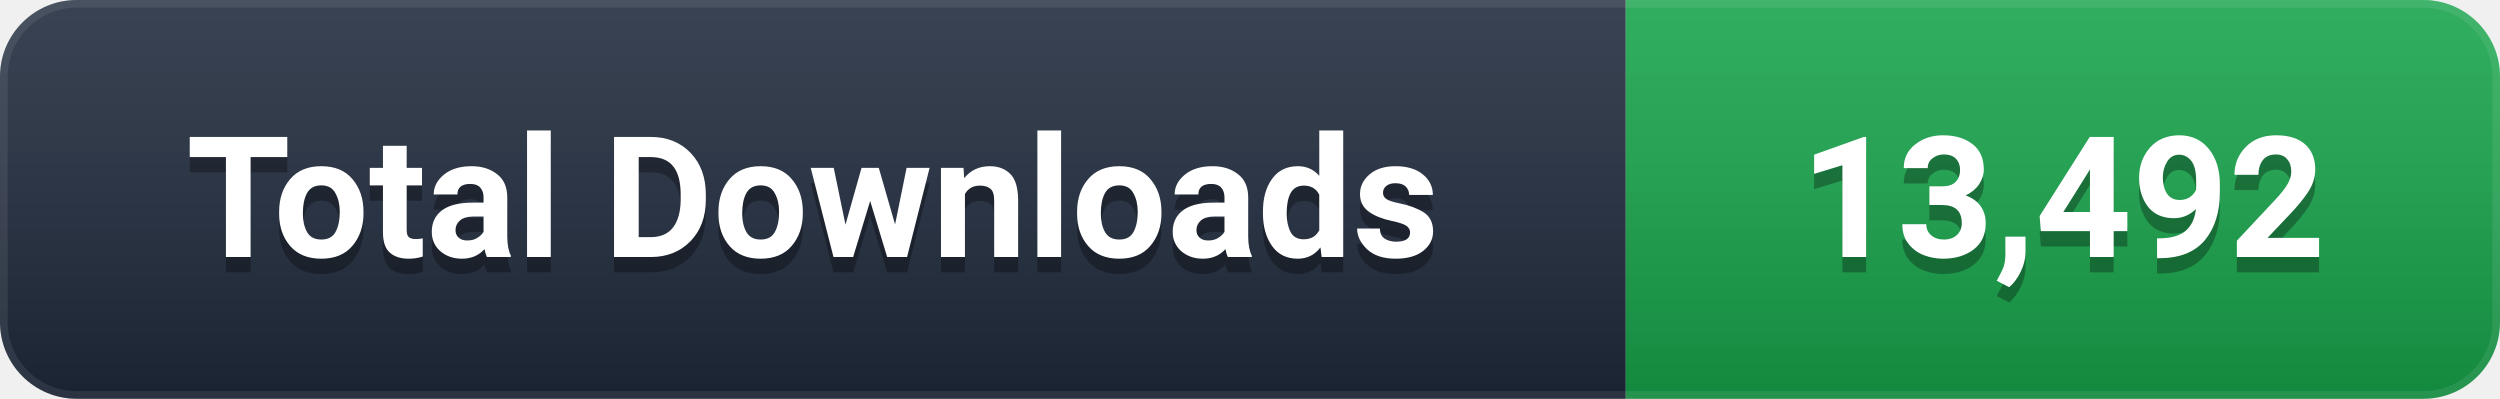
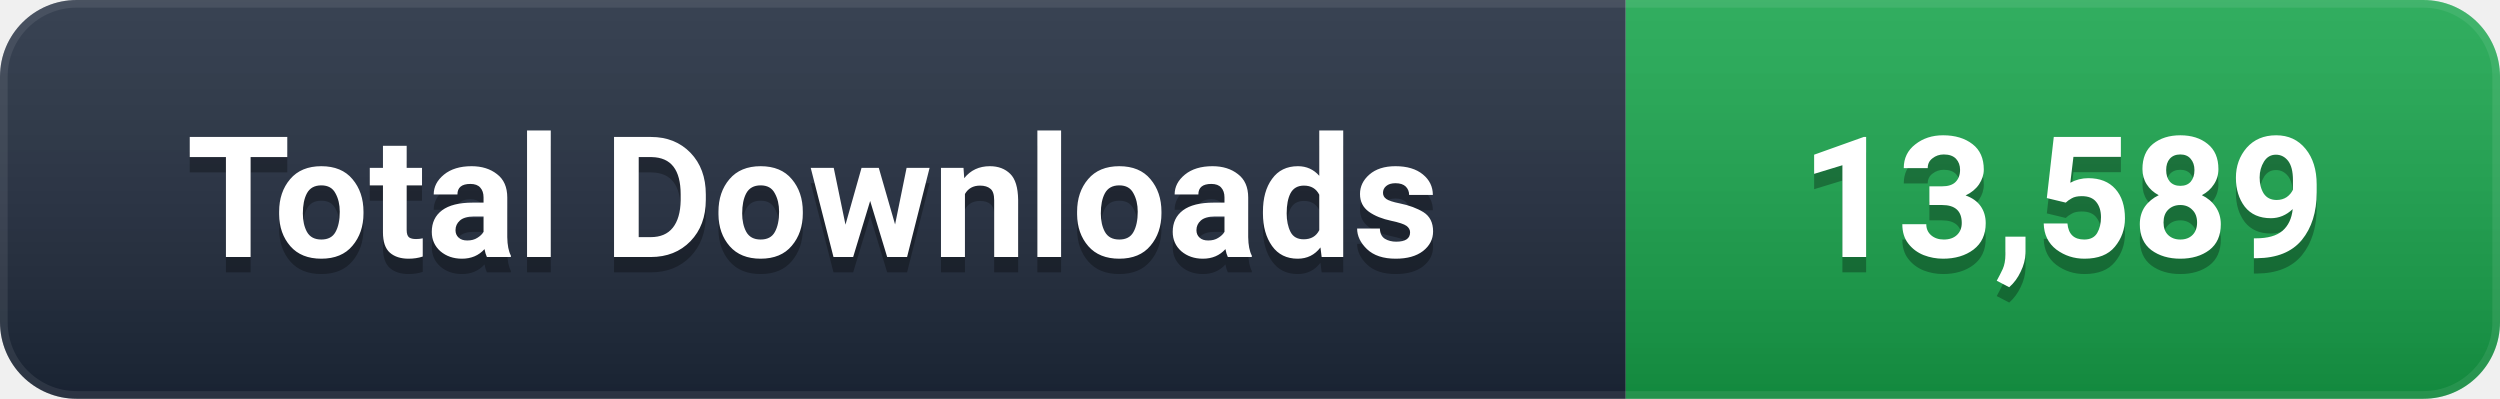
- <svg xmlns="http://www.w3.org/2000/svg" width="163" height="26" viewBox="0 0 163 26" role="img" aria-label="Total Downloads: 13,492">
+ <svg xmlns="http://www.w3.org/2000/svg" width="163" height="26" viewBox="0 0 163 26" role="img" aria-label="Total Downloads: 13,589">
  <defs>
    <linearGradient id="g" x1="0" y1="0" x2="0" y2="1">
      <stop offset="0%" stop-color="#ffffff" stop-opacity="0.12" />
      <stop offset="100%" stop-color="#000000" stop-opacity="0.16" />
    </linearGradient>
    <clipPath id="c">
      <rect width="163" height="26" rx="5" />
    </clipPath>
  </defs>
  <g clip-path="url(#c)">
    <rect width="106" height="26" fill="#1e293b" />
    <rect x="106" width="57" height="26" fill="#16A34A" />
    <rect width="163" height="26" fill="url(#g)" />
    <rect width="163" height="26" rx="5" fill="none" stroke="#ffffff" stroke-opacity="0.08" stroke-width="1" />
  </g>
  <g font-family="-apple-system, BlinkMacSystemFont, 'Segoe UI', Roboto, 'Helvetica Neue', Arial, sans-serif" font-size="11" font-weight="600" text-anchor="middle" dominant-baseline="central">
    <text x="53.0" y="14" fill="#000000" opacity="0.3">Total Downloads</text>
    <text x="53.0" y="13" fill="#ffffff">Total Downloads</text>
-     <text x="134.5" y="14" fill="#000000" opacity="0.3">13,492</text>
-     <text x="134.5" y="13" fill="#ffffff">13,492</text>
+     <text x="134.5" y="14" fill="#000000" opacity="0.3">13,589</text>
+     <text x="134.5" y="13" fill="#ffffff">13,589</text>
  </g>
</svg>
